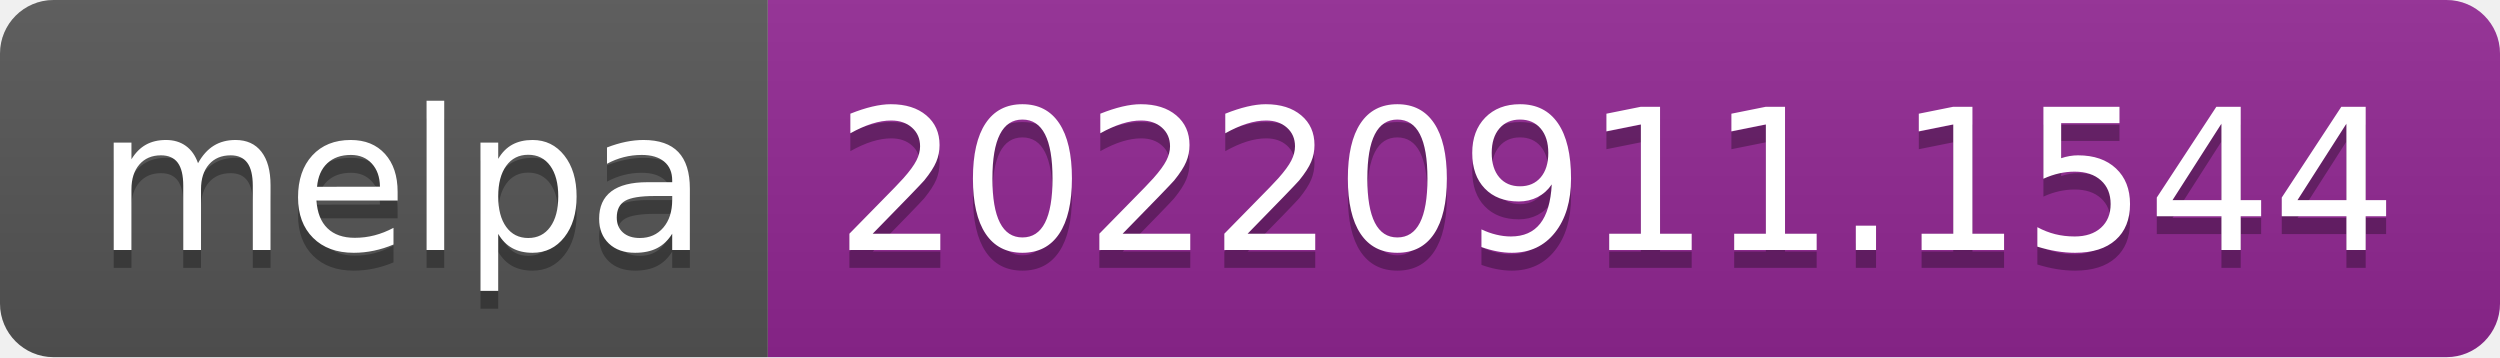
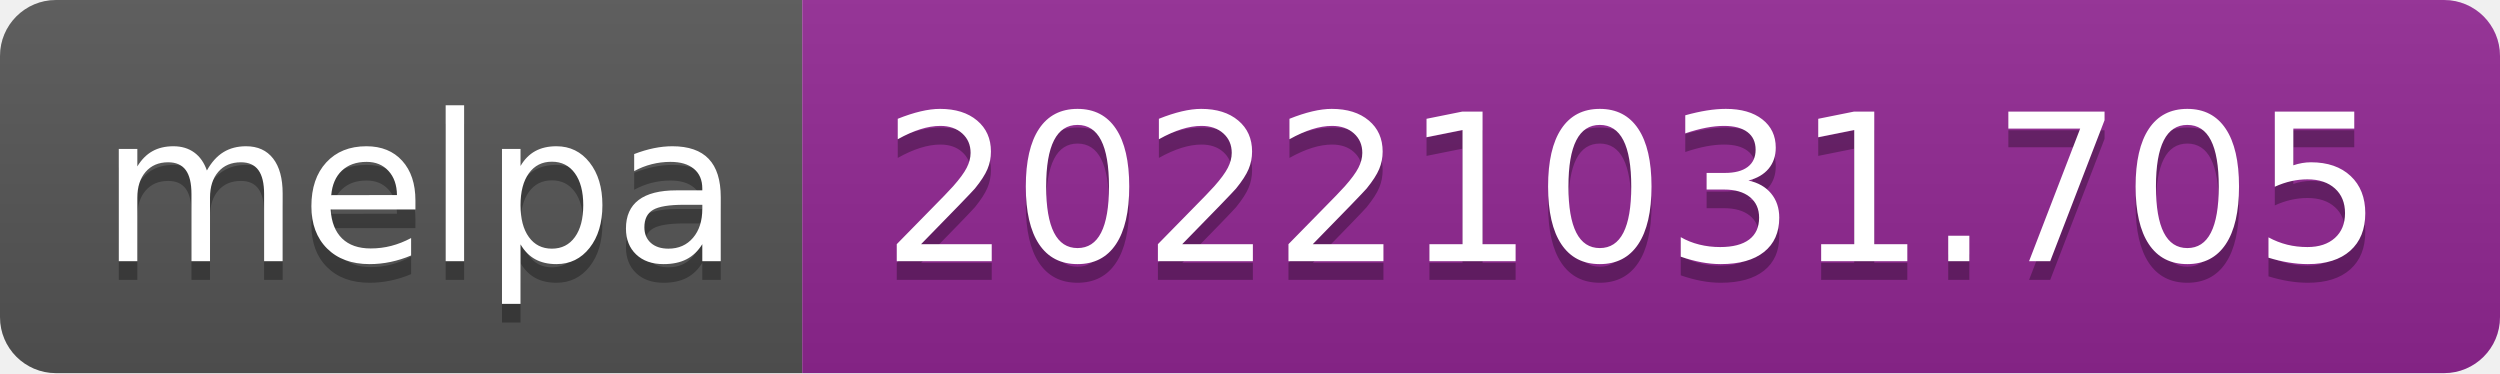
- <svg xmlns="http://www.w3.org/2000/svg" width="140" height="20" role="img" aria-label="melpa: 20220911.1544">
+ <svg xmlns="http://www.w3.org/2000/svg" width="134" height="20" role="img" aria-label="melpa: 20221031.705">
  <linearGradient id="s" x2="0" y2="100%">
    <stop offset="0" stop-color="#bbb" stop-opacity=".1" />
    <stop offset="1" stop-opacity=".1" />
  </linearGradient>
  <clipPath id="r">
-     <rect width="140" height="20" rx="3" fill="#fff" />
+     <rect width="134" height="20" rx="3" fill="#fff" />
  </clipPath>
  <g clip-path="url(#r)">
    <rect width="43" height="20" fill="#555" />
-     <rect x="43" width="97" height="20" fill="#922793" />
-     <rect width="140" height="20" fill="url(#s)" />
+     <rect x="43" width="91" height="20" fill="#922793" />
+     <rect width="134" height="20" fill="url(#s)" />
  </g>
  <g fill="#fff" text-anchor="middle" font-family="Verdana,Geneva,DejaVu Sans,sans-serif" text-rendering="geometricPrecision" font-size="110">
    <text aria-hidden="true" x="225" y="150" fill="#010101" fill-opacity=".3" transform="scale(.1)" textLength="330">melpa</text>
    <text x="225" y="140" transform="scale(.1)" fill="#fff" textLength="330">melpa</text>
-     <text aria-hidden="true" x="905" y="150" fill="#010101" fill-opacity=".3" transform="scale(.1)" textLength="870">20220911.1544</text>
-     <text x="905" y="140" transform="scale(.1)" fill="#fff" textLength="870">20220911.1544</text>
+     <text aria-hidden="true" x="875" y="150" fill="#010101" fill-opacity=".3" transform="scale(.1)" textLength="810">20221031.705</text>
+     <text x="875" y="140" transform="scale(.1)" fill="#fff" textLength="810">20221031.705</text>
  </g>
</svg>
